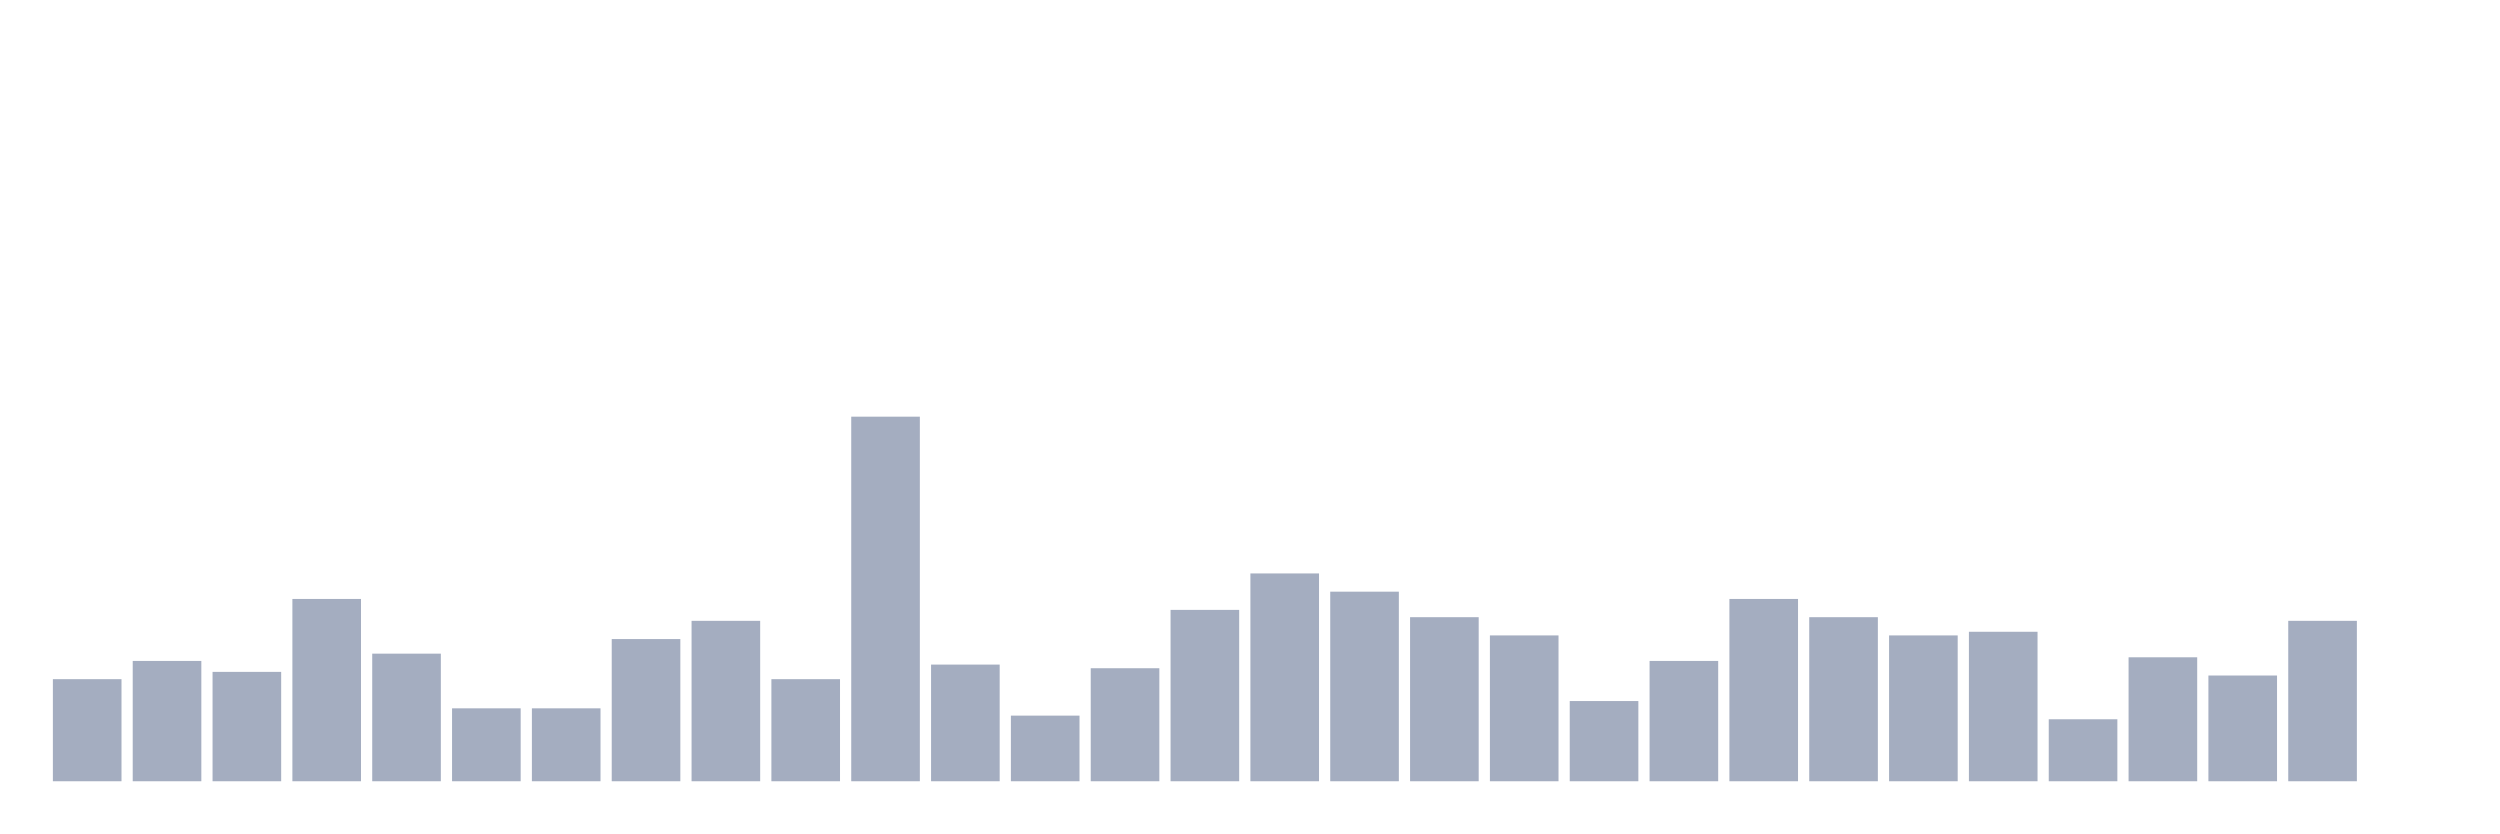
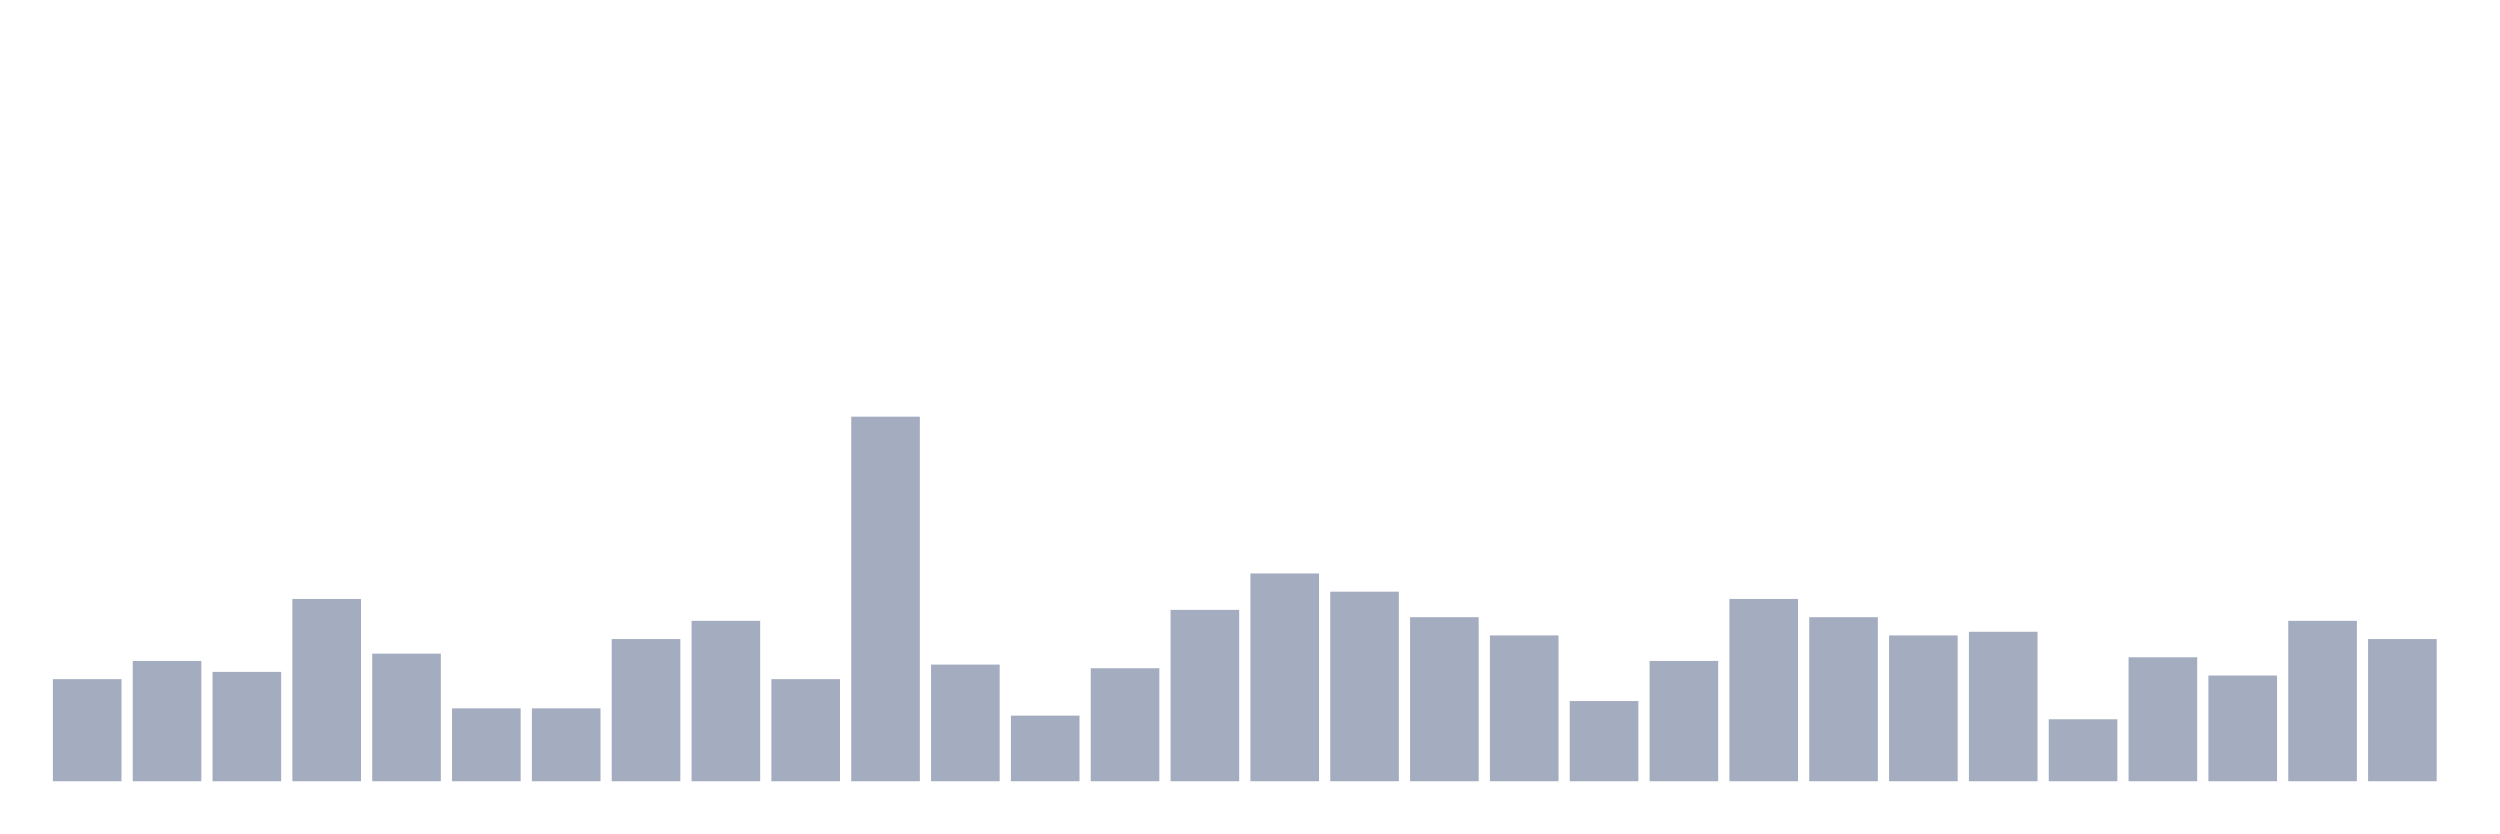
<svg xmlns="http://www.w3.org/2000/svg" viewBox="0 0 480 160">
  <g transform="translate(10,10)">
    <rect class="bar" x="0.153" width="13.175" y="120.4" height="19.6" fill="rgb(164,173,192)" />
    <rect class="bar" x="15.482" width="13.175" y="116.9" height="23.1" fill="rgb(164,173,192)" />
    <rect class="bar" x="30.81" width="13.175" y="119" height="21" fill="rgb(164,173,192)" />
    <rect class="bar" x="46.138" width="13.175" y="105" height="35" fill="rgb(164,173,192)" />
    <rect class="bar" x="61.466" width="13.175" y="115.5" height="24.5" fill="rgb(164,173,192)" />
    <rect class="bar" x="76.794" width="13.175" y="126" height="14" fill="rgb(164,173,192)" />
    <rect class="bar" x="92.123" width="13.175" y="126" height="14" fill="rgb(164,173,192)" />
    <rect class="bar" x="107.451" width="13.175" y="112.7" height="27.3" fill="rgb(164,173,192)" />
    <rect class="bar" x="122.779" width="13.175" y="109.2" height="30.8" fill="rgb(164,173,192)" />
    <rect class="bar" x="138.107" width="13.175" y="120.4" height="19.6" fill="rgb(164,173,192)" />
    <rect class="bar" x="153.436" width="13.175" y="70" height="70" fill="rgb(164,173,192)" />
    <rect class="bar" x="168.764" width="13.175" y="117.6" height="22.4" fill="rgb(164,173,192)" />
    <rect class="bar" x="184.092" width="13.175" y="127.4" height="12.6" fill="rgb(164,173,192)" />
    <rect class="bar" x="199.42" width="13.175" y="118.3" height="21.7" fill="rgb(164,173,192)" />
    <rect class="bar" x="214.748" width="13.175" y="107.1" height="32.9" fill="rgb(164,173,192)" />
    <rect class="bar" x="230.077" width="13.175" y="100.1" height="39.9" fill="rgb(164,173,192)" />
    <rect class="bar" x="245.405" width="13.175" y="103.6" height="36.4" fill="rgb(164,173,192)" />
    <rect class="bar" x="260.733" width="13.175" y="108.5" height="31.5" fill="rgb(164,173,192)" />
    <rect class="bar" x="276.061" width="13.175" y="112" height="28" fill="rgb(164,173,192)" />
    <rect class="bar" x="291.39" width="13.175" y="124.6" height="15.4" fill="rgb(164,173,192)" />
    <rect class="bar" x="306.718" width="13.175" y="116.9" height="23.1" fill="rgb(164,173,192)" />
    <rect class="bar" x="322.046" width="13.175" y="105" height="35" fill="rgb(164,173,192)" />
    <rect class="bar" x="337.374" width="13.175" y="108.5" height="31.5" fill="rgb(164,173,192)" />
    <rect class="bar" x="352.702" width="13.175" y="112" height="28" fill="rgb(164,173,192)" />
    <rect class="bar" x="368.031" width="13.175" y="111.3" height="28.7" fill="rgb(164,173,192)" />
    <rect class="bar" x="383.359" width="13.175" y="128.1" height="11.9" fill="rgb(164,173,192)" />
    <rect class="bar" x="398.687" width="13.175" y="116.2" height="23.8" fill="rgb(164,173,192)" />
    <rect class="bar" x="414.015" width="13.175" y="119.7" height="20.3" fill="rgb(164,173,192)" />
    <rect class="bar" x="429.344" width="13.175" y="109.2" height="30.8" fill="rgb(164,173,192)" />
-     <rect class="bar" x="444.672" width="13.175" y="140" height="0" fill="rgb(164,173,192)" />
+     <rect class="bar" x="444.672" width="13.175" y="112.7" height="27.3" fill="rgb(164,173,192)" />
  </g>
</svg>
